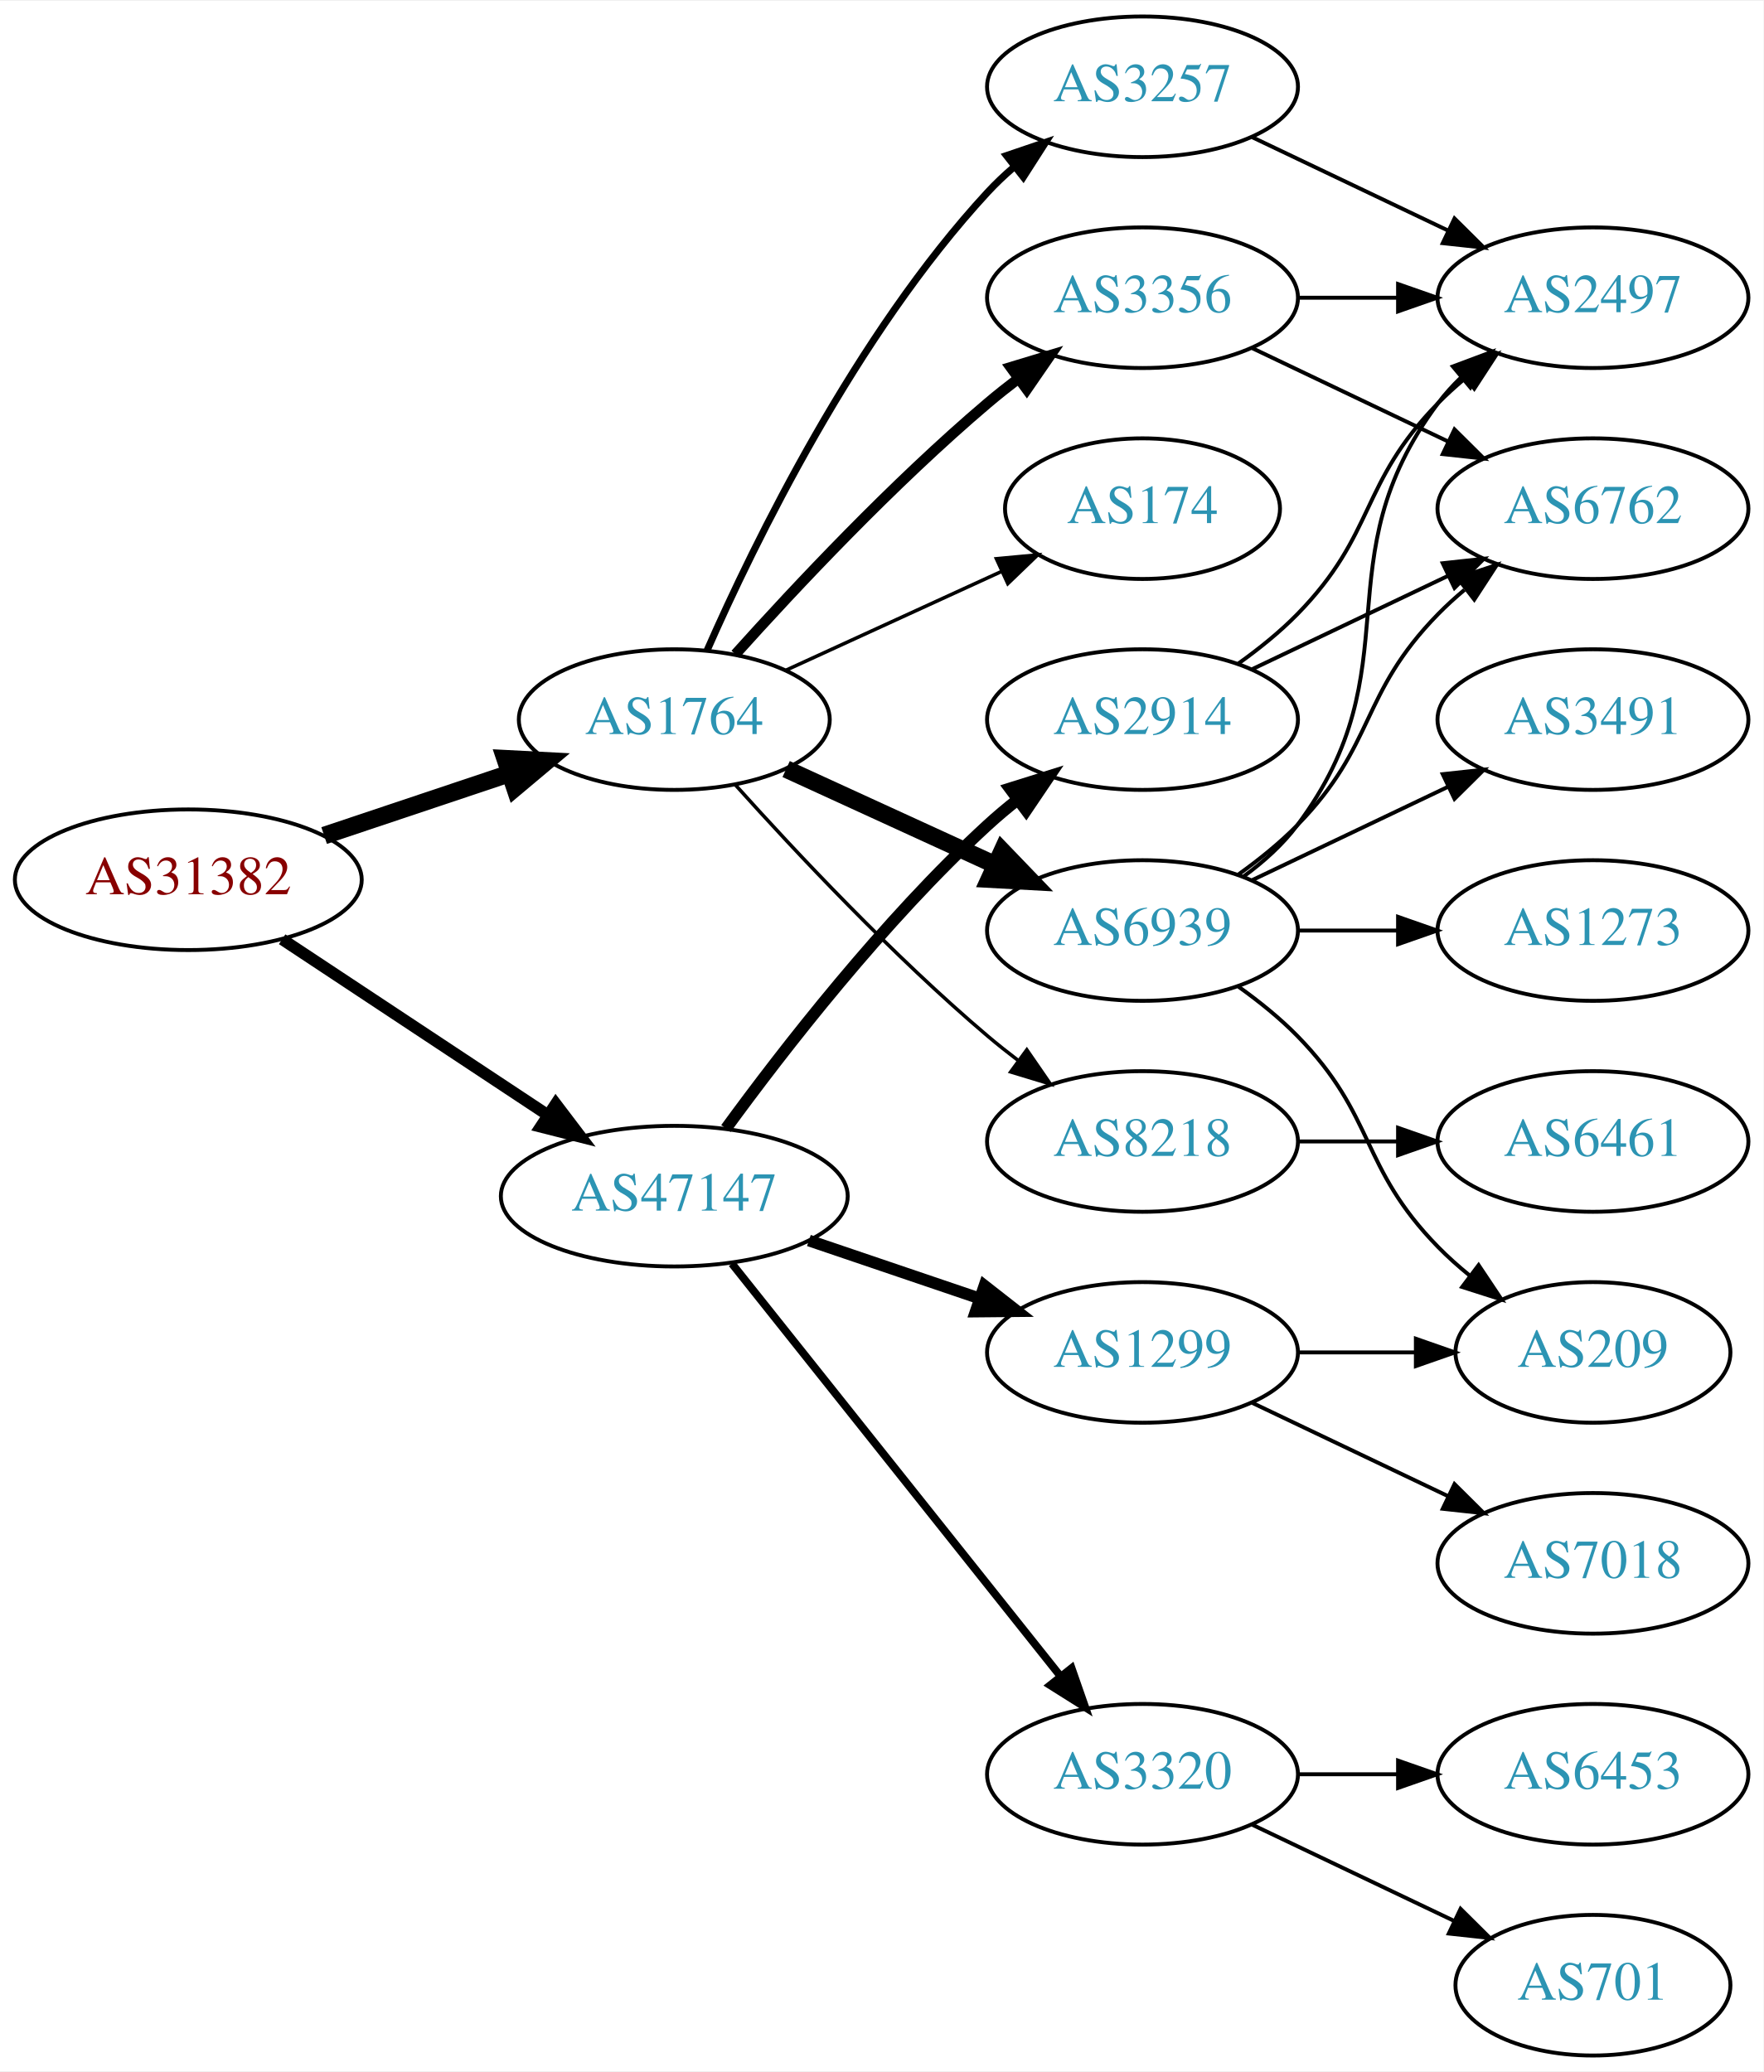
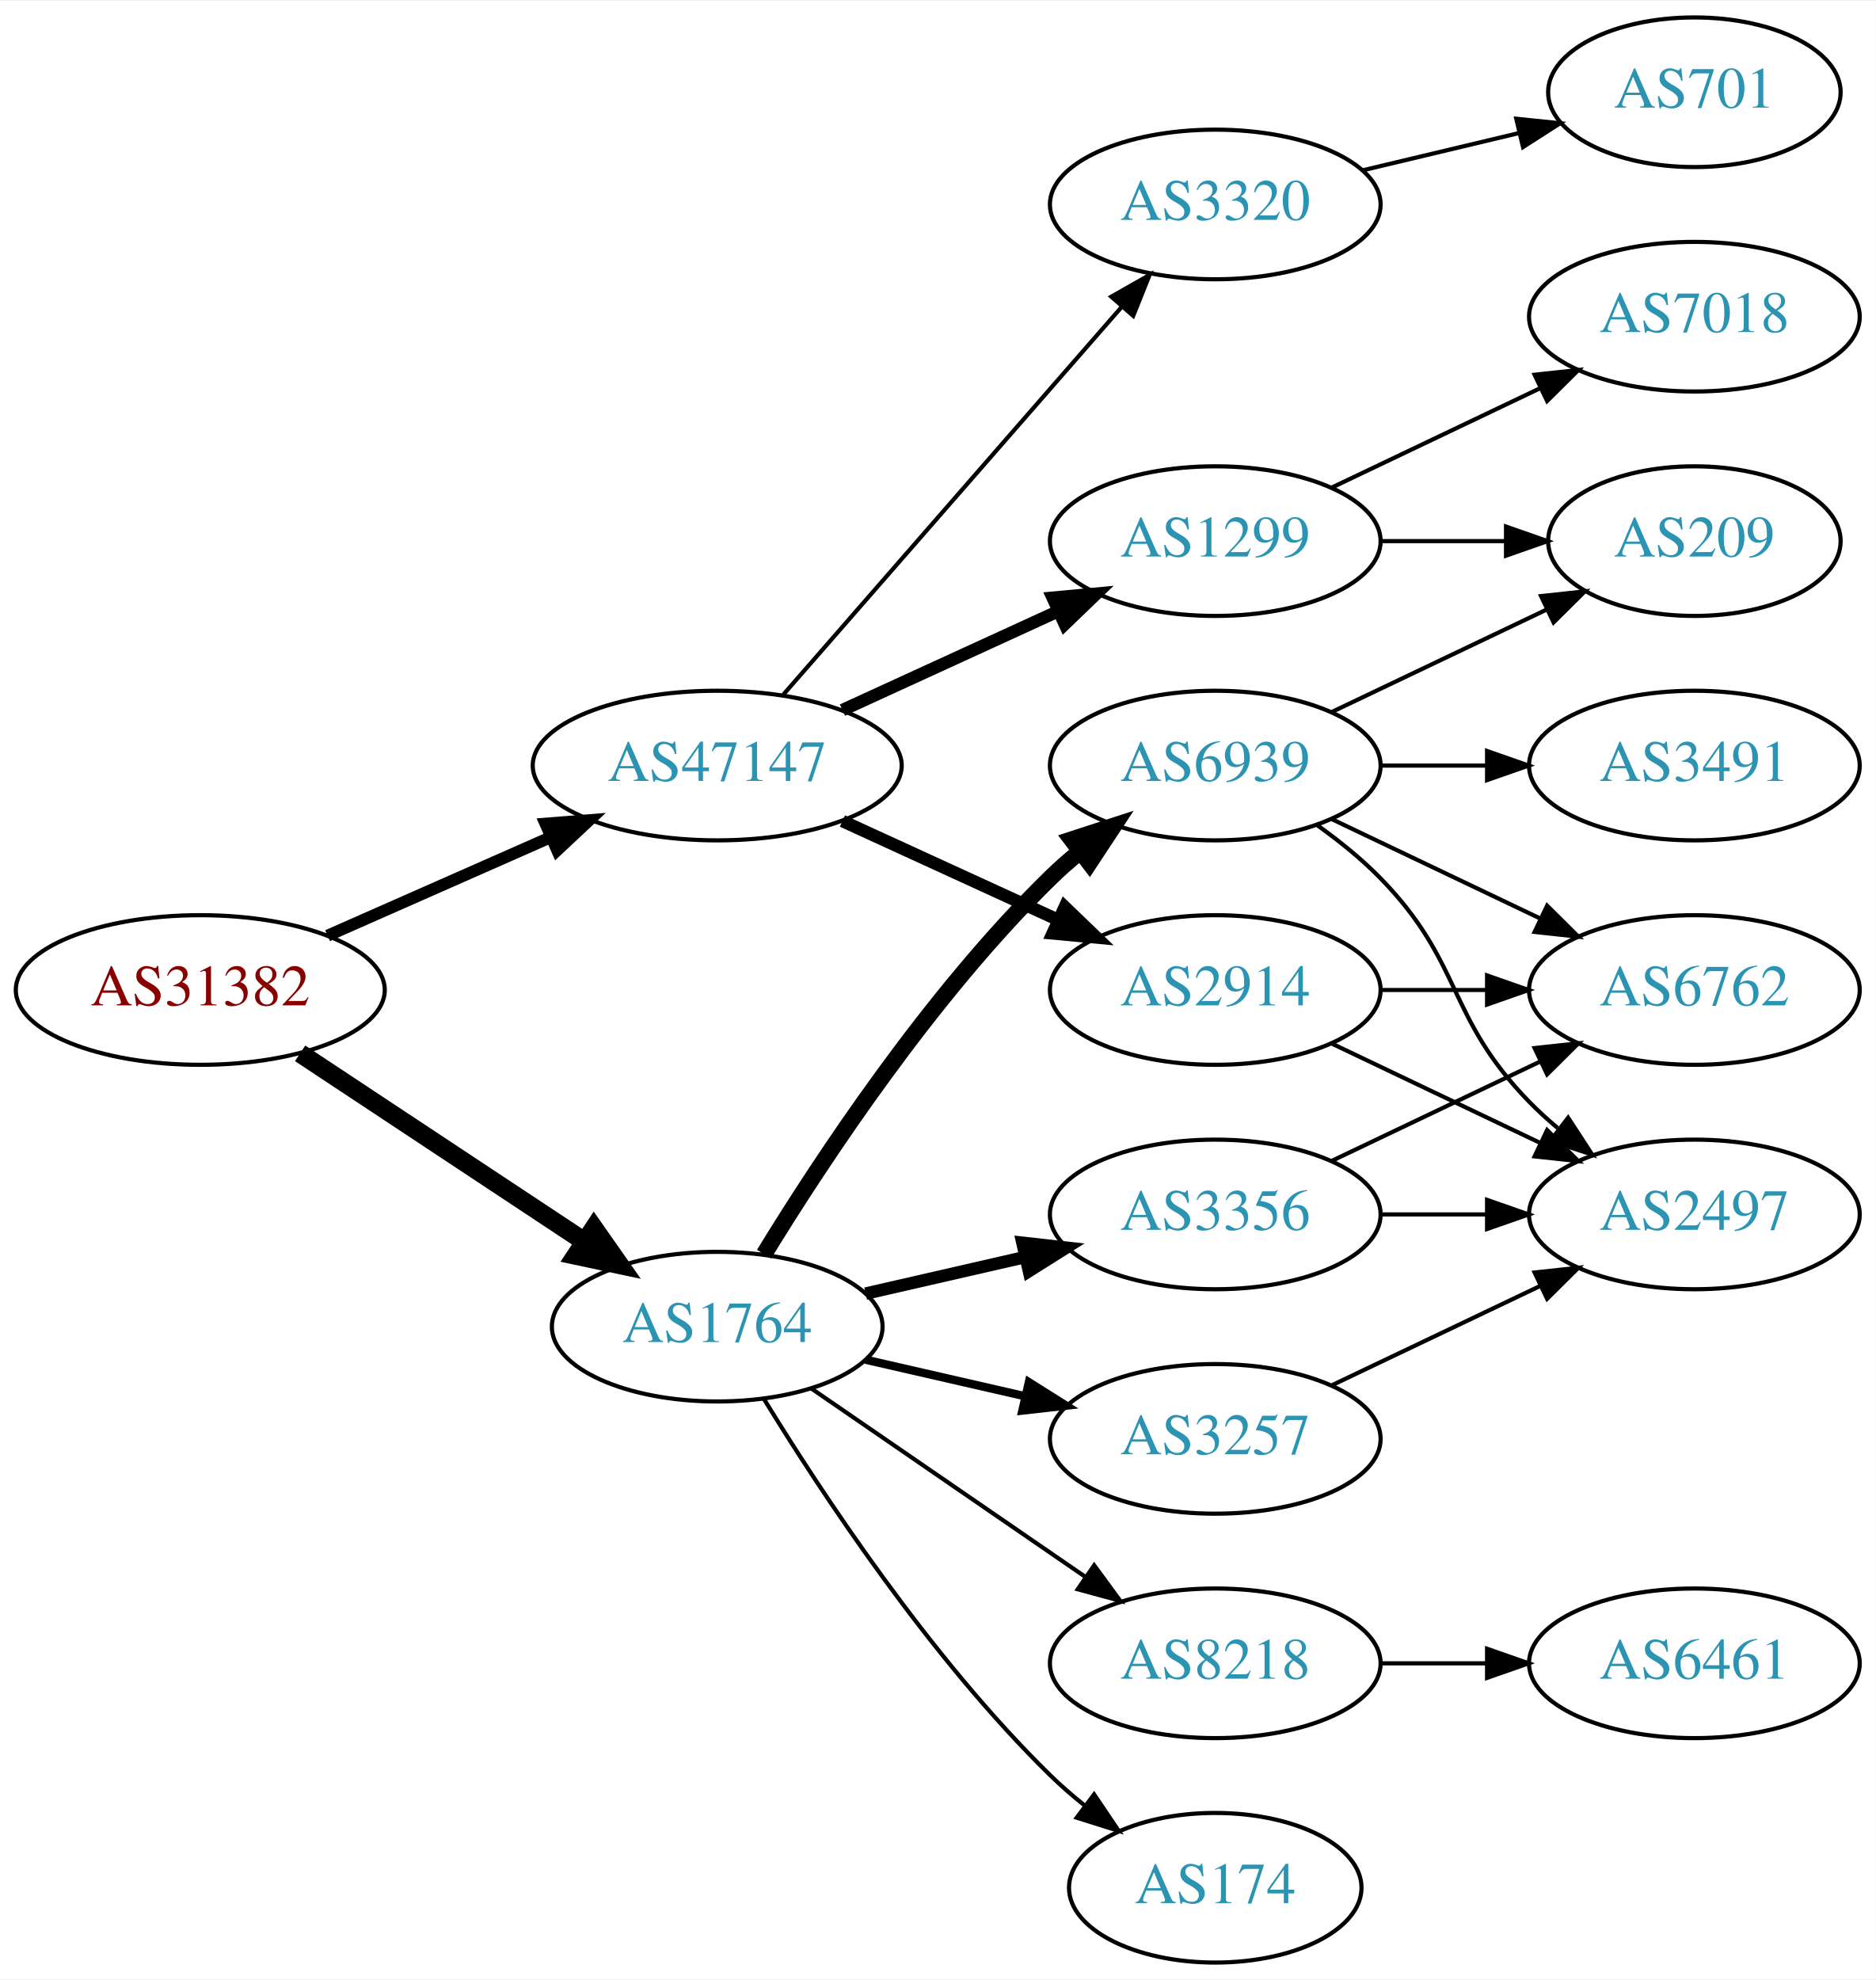
- <svg xmlns="http://www.w3.org/2000/svg" xmlns:xlink="http://www.w3.org/1999/xlink" width="451pt" height="530pt" viewBox="0.00 0.00 451.37 530.00">
-   <g id="graph0" class="graph" transform="scale(1 1) rotate(0) translate(4 526)">
-     <polygon fill="white" stroke="none" points="-4,4 -4,-526 447.37,-526 447.37,4 -4,4" />
+ <svg xmlns="http://www.w3.org/2000/svg" xmlns:xlink="http://www.w3.org/1999/xlink" width="451pt" height="476pt" viewBox="0.00 0.00 451.37 476.00">
+   <g id="graph0" class="graph" transform="scale(1 1) rotate(0) translate(4 472)">
+     <polygon fill="white" stroke="none" points="-4,4 -4,-472 447.37,-472 447.37,4 -4,4" />
    <g id="node1" class="node">
      <g id="a_node1">
        <a xlink:href="/asn/31382" xlink:title="AS31382 ~ Kapsch BusinessCom AG [AT]">
-           <ellipse fill="#ffffff" stroke="black" cx="44.196" cy="-301" rx="44.393" ry="18" />
-           <text text-anchor="middle" x="44.196" y="-297.3" font-family="Times,serif" font-size="14.00" fill="#880000">AS31382</text>
+           <ellipse fill="#ffffff" stroke="black" cx="44.196" cy="-234" rx="44.393" ry="18" />
+           <text text-anchor="middle" x="44.196" y="-230.3" font-family="Times,serif" font-size="14.00" fill="#880000">AS31382</text>
        </a>
      </g>
    </g>
    <g id="node2" class="node">
      <g id="a_node2">
        <a xlink:href="/asn/1764" xlink:title="AS1764 ~ NEXTLAYER-AS [AT]">
-           <ellipse fill="#ffffff" stroke="black" cx="168.588" cy="-342" rx="39.794" ry="18" />
-           <text text-anchor="middle" x="168.588" y="-338.3" font-family="Times,serif" font-size="14.00" fill="#2c94b3">AS1764</text>
+           <ellipse fill="#ffffff" stroke="black" cx="168.588" cy="-153" rx="39.794" ry="18" />
+           <text text-anchor="middle" x="168.588" y="-149.3" font-family="Times,serif" font-size="14.00" fill="#2c94b3">AS1764</text>
        </a>
      </g>
    </g>
    <g id="edge1" class="edge">
-       <path fill="none" stroke="black" stroke-width="4.5" d="M78.964,-312.312C93.591,-317.212 110.853,-322.994 126.239,-328.148" />
-       <polygon fill="black" stroke="black" stroke-width="4.5" points="125.299,-331.986 136.032,-331.429 127.801,-324.519 125.299,-331.986" />
+       <path fill="none" stroke="black" stroke-width="4.5" d="M68.217,-218.765C87.571,-205.956 115.406,-187.534 136.696,-173.445" />
+       <polygon fill="black" stroke="black" stroke-width="4.5" points="138.918,-176.696 145.084,-167.893 134.572,-170.129 138.918,-176.696" />
    </g>
    <g id="node3" class="node">
      <g id="a_node3">
        <a xlink:href="/asn/47147" xlink:title="AS47147 ~ ANEXIA Internetdienstleistungs GmbH [AT]">
-           <ellipse fill="#ffffff" stroke="black" cx="168.588" cy="-220" rx="44.393" ry="18" />
-           <text text-anchor="middle" x="168.588" y="-216.3" font-family="Times,serif" font-size="14.00" fill="#2c94b3">AS47147</text>
+           <ellipse fill="#ffffff" stroke="black" cx="168.588" cy="-288" rx="44.393" ry="18" />
+           <text text-anchor="middle" x="168.588" y="-284.3" font-family="Times,serif" font-size="14.00" fill="#2c94b3">AS47147</text>
        </a>
      </g>
    </g>
    <g id="edge2" class="edge">
-       <path fill="none" stroke="black" stroke-width="3" d="M68.217,-285.765C87.449,-273.037 115.056,-254.766 136.294,-240.711" />
-       <polygon fill="black" stroke="black" stroke-width="3" points="138.263,-243.605 144.67,-235.167 134.4,-237.767 138.263,-243.605" />
+       <path fill="none" stroke="black" stroke-width="2.864" d="M74.824,-247.072C90.941,-254.183 111.081,-263.069 128.473,-270.742" />
+       <polygon fill="black" stroke="black" stroke-width="2.864" points="127.247,-274.027 137.809,-274.861 130.073,-267.622 127.247,-274.027" />
    </g>
    <g id="node4" class="node">
      <g id="a_node4">
-         <a xlink:href="/asn/8218" xlink:title="AS8218 ~ legacy Neotelecoms [FR]">
-           <ellipse fill="#ffffff" stroke="black" cx="288.431" cy="-234" rx="39.794" ry="18" />
-           <text text-anchor="middle" x="288.431" y="-230.3" font-family="Times,serif" font-size="14.00" fill="#2c94b3">AS8218</text>
+         <a xlink:href="/asn/6939" xlink:title="AS6939 ~ Hurricane Electric LLC [US]">
+           <ellipse fill="#ffffff" stroke="black" cx="288.431" cy="-288" rx="39.794" ry="18" />
+           <text text-anchor="middle" x="288.431" y="-284.3" font-family="Times,serif" font-size="14.00" fill="#2c94b3">AS6939</text>
        </a>
      </g>
    </g>
    <g id="edge3" class="edge">
-       <path fill="none" stroke="black" stroke-width="0.9" d="M184.234,-325.275C199.535,-308.235 224.632,-281.477 248.784,-261 251.281,-258.883 253.942,-256.768 256.653,-254.707" />
-       <polygon fill="black" stroke="black" stroke-width="0.9" points="258.819,-257.459 264.83,-248.734 254.69,-251.806 258.819,-257.459" />
+       <path fill="none" stroke="black" stroke-width="4" d="M179.854,-170.44C193.662,-192.991 219.851,-232.722 248.784,-261 250.924,-263.092 253.242,-265.137 255.642,-267.106" />
+       <polygon fill="black" stroke="black" stroke-width="4" points="253.908,-270.185 263.983,-273.464 258.152,-264.618 253.908,-270.185" />
    </g>
    <g id="node5" class="node">
      <g id="a_node5">
        <a xlink:href="/asn/3257" xlink:title="AS3257 ~ GTT [DE]">
-           <ellipse fill="#ffffff" stroke="black" cx="288.431" cy="-504" rx="39.794" ry="18" />
-           <text text-anchor="middle" x="288.431" y="-500.3" font-family="Times,serif" font-size="14.00" fill="#2c94b3">AS3257</text>
+           <ellipse fill="#ffffff" stroke="black" cx="288.431" cy="-126" rx="39.794" ry="18" />
+           <text text-anchor="middle" x="288.431" y="-122.3" font-family="Times,serif" font-size="14.00" fill="#2c94b3">AS3257</text>
        </a>
      </g>
    </g>
    <g id="edge4" class="edge">
-       <path fill="none" stroke="black" stroke-width="1.8" d="M177.004,-359.761C189.072,-387.183 215.044,-440.473 248.784,-477 250.815,-479.198 253.054,-481.319 255.4,-483.34" />
-       <polygon fill="black" stroke="black" stroke-width="1.8" points="253.612,-486.386 263.644,-489.794 257.927,-480.874 253.612,-486.386" />
+       <path fill="none" stroke="black" stroke-width="2" d="M204.308,-145.045C216.307,-142.296 229.928,-139.175 242.621,-136.267" />
+       <polygon fill="black" stroke="black" stroke-width="2" points="243.587,-139.636 252.552,-133.991 242.023,-132.813 243.587,-139.636" />
    </g>
    <g id="node6" class="node">
      <g id="a_node6">
-         <a xlink:href="/asn/3356" xlink:title="AS3356 ~ Level 3 Parent, LLC [US]">
-           <ellipse fill="#ffffff" stroke="black" cx="288.431" cy="-450" rx="39.794" ry="18" />
-           <text text-anchor="middle" x="288.431" y="-446.3" font-family="Times,serif" font-size="14.00" fill="#2c94b3">AS3356</text>
+         <a xlink:href="/asn/174" xlink:title="AS174 ~ Cogent Communications [US]">
+           <ellipse fill="#ffffff" stroke="black" cx="288.431" cy="-18" rx="35.194" ry="18" />
+           <text text-anchor="middle" x="288.431" y="-14.3" font-family="Times,serif" font-size="14.00" fill="#2c94b3">AS174</text>
        </a>
      </g>
    </g>
    <g id="edge5" class="edge">
-       <path fill="none" stroke="black" stroke-width="2.7" d="M184.234,-358.725C199.535,-375.765 224.632,-402.523 248.784,-423 251.281,-425.117 253.942,-427.232 256.653,-429.293" />
-       <polygon fill="black" stroke="black" stroke-width="2.7" points="254.69,-432.194 264.83,-435.266 258.819,-426.541 254.69,-432.194" />
+       <path fill="none" stroke="black" d="M179.854,-135.56C193.662,-113.009 219.851,-73.278 248.784,-45 251.32,-42.522 254.103,-40.11 256.979,-37.812" />
+       <polygon fill="black" stroke="black" points="259.275,-40.465 265.195,-31.679 255.088,-34.856 259.275,-40.465" />
    </g>
    <g id="node7" class="node">
      <g id="a_node7">
-         <a xlink:href="/asn/6939" xlink:title="AS6939 ~ Hurricane Electric LLC [US]">
-           <ellipse fill="#ffffff" stroke="black" cx="288.431" cy="-288" rx="39.794" ry="18" />
-           <text text-anchor="middle" x="288.431" y="-284.3" font-family="Times,serif" font-size="14.00" fill="#2c94b3">AS6939</text>
+         <a xlink:href="/asn/3356" xlink:title="AS3356 ~ Level 3 Parent, LLC [US]">
+           <ellipse fill="#ffffff" stroke="black" cx="288.431" cy="-180" rx="39.794" ry="18" />
+           <text text-anchor="middle" x="288.431" y="-176.3" font-family="Times,serif" font-size="14.00" fill="#2c94b3">AS3356</text>
        </a>
      </g>
    </g>
    <g id="edge6" class="edge">
-       <path fill="none" stroke="black" stroke-width="4.5" d="M197.217,-329.339C213.174,-322.027 233.445,-312.739 250.727,-304.819" />
-       <polygon fill="black" stroke="black" stroke-width="4.5" points="252.524,-308.327 259.975,-300.581 249.244,-301.168 252.524,-308.327" />
+       <path fill="none" stroke="black" stroke-width="3" d="M204.308,-160.955C216.307,-163.704 229.928,-166.825 242.621,-169.733" />
+       <polygon fill="black" stroke="black" stroke-width="3" points="242.023,-173.187 252.552,-172.009 243.587,-166.364 242.023,-173.187" />
    </g>
    <g id="node8" class="node">
      <g id="a_node8">
-         <a xlink:href="/asn/174" xlink:title="AS174 ~ Cogent Communications [US]">
-           <ellipse fill="#ffffff" stroke="black" cx="288.431" cy="-396" rx="35.194" ry="18" />
-           <text text-anchor="middle" x="288.431" y="-392.3" font-family="Times,serif" font-size="14.00" fill="#2c94b3">AS174</text>
+         <a xlink:href="/asn/8218" xlink:title="AS8218 ~ legacy Neotelecoms [FR]">
+           <ellipse fill="#ffffff" stroke="black" cx="288.431" cy="-72" rx="39.794" ry="18" />
+           <text text-anchor="middle" x="288.431" y="-68.3" font-family="Times,serif" font-size="14.00" fill="#2c94b3">AS8218</text>
        </a>
      </g>
    </g>
    <g id="edge7" class="edge">
-       <path fill="none" stroke="black" stroke-width="0.9" d="M197.217,-354.661C213.633,-362.183 234.615,-371.798 252.212,-379.861" />
-       <polygon fill="black" stroke="black" stroke-width="0.9" points="251.04,-383.174 261.589,-384.158 253.956,-376.811 251.04,-383.174" />
+       <path fill="none" stroke="black" d="M191.202,-138.143C209.691,-125.435 236.505,-107.005 257.134,-92.825" />
+       <polygon fill="black" stroke="black" points="259.296,-95.586 265.555,-87.037 255.331,-89.817 259.296,-95.586" />
+     </g>
+     <g id="node14" class="node">
+       <g id="a_node14">
+         <a xlink:href="/asn/1299" xlink:title="AS1299 ~ Telia Carrier [EU]">
+           <ellipse fill="#ffffff" stroke="black" cx="288.431" cy="-342" rx="39.794" ry="18" />
+           <text text-anchor="middle" x="288.431" y="-338.3" font-family="Times,serif" font-size="14.00" fill="#2c94b3">AS1299</text>
+         </a>
+       </g>
+     </g>
+     <g id="edge16" class="edge">
+       <path fill="none" stroke="black" stroke-width="3" d="M198.718,-301.348C214.329,-308.502 233.727,-317.391 250.399,-325.03" />
+       <polygon fill="black" stroke="black" stroke-width="3" points="249.302,-328.378 259.851,-329.362 252.218,-322.014 249.302,-328.378" />
    </g>
    <g id="node15" class="node">
      <g id="a_node15">
-         <a xlink:href="/asn/1299" xlink:title="AS1299 ~ Telia Carrier [EU]">
-           <ellipse fill="#ffffff" stroke="black" cx="288.431" cy="-180" rx="39.794" ry="18" />
-           <text text-anchor="middle" x="288.431" y="-176.3" font-family="Times,serif" font-size="14.00" fill="#2c94b3">AS1299</text>
+         <a xlink:href="/asn/2914" xlink:title="AS2914 ~ NTT America, Inc. [US]">
+           <ellipse fill="#ffffff" stroke="black" cx="288.431" cy="-234" rx="39.794" ry="18" />
+           <text text-anchor="middle" x="288.431" y="-230.3" font-family="Times,serif" font-size="14.00" fill="#2c94b3">AS2914</text>
        </a>
      </g>
    </g>
    <g id="edge17" class="edge">
-       <path fill="none" stroke="black" stroke-width="3" d="M203.042,-208.645C216.643,-204.028 232.485,-198.651 246.746,-193.81" />
-       <polygon fill="black" stroke="black" stroke-width="3" points="247.975,-197.089 256.32,-190.56 245.725,-190.46 247.975,-197.089" />
+       <path fill="none" stroke="black" stroke-width="3" d="M198.718,-274.652C214.329,-267.498 233.727,-258.609 250.399,-250.97" />
+       <polygon fill="black" stroke="black" stroke-width="3" points="252.218,-253.986 259.851,-246.638 249.302,-247.622 252.218,-253.986" />
    </g>
    <g id="node16" class="node">
      <g id="a_node16">
        <a xlink:href="/asn/3320" xlink:title="AS3320 ~ DTAG [DE]">
-           <ellipse fill="#ffffff" stroke="black" cx="288.431" cy="-72" rx="39.794" ry="18" />
-           <text text-anchor="middle" x="288.431" y="-68.3" font-family="Times,serif" font-size="14.00" fill="#2c94b3">AS3320</text>
+           <ellipse fill="#ffffff" stroke="black" cx="288.431" cy="-423" rx="39.794" ry="18" />
+           <text text-anchor="middle" x="288.431" y="-419.3" font-family="Times,serif" font-size="14.00" fill="#2c94b3">AS3320</text>
        </a>
      </g>
    </g>
    <g id="edge18" class="edge">
-       <path fill="none" stroke="black" stroke-width="2" d="M183.337,-202.733C204.093,-176.666 243.538,-127.126 267.462,-97.079" />
-       <polygon fill="black" stroke="black" stroke-width="2" points="270.279,-99.16 273.77,-89.157 264.803,-94.8 270.279,-99.16" />
-     </g>
-     <g id="node17" class="node">
-       <g id="a_node17">
-         <a xlink:href="/asn/2914" xlink:title="AS2914 ~ NTT America, Inc. [US]">
-           <ellipse fill="#ffffff" stroke="black" cx="288.431" cy="-342" rx="39.794" ry="18" />
-           <text text-anchor="middle" x="288.431" y="-338.3" font-family="Times,serif" font-size="14.00" fill="#2c94b3">AS2914</text>
-         </a>
-       </g>
-     </g>
-     <g id="edge19" class="edge">
-       <path fill="none" stroke="black" stroke-width="3" d="M181.81,-237.31C196.411,-257.312 222.214,-290.6 248.784,-315 251.196,-317.214 253.797,-319.396 256.47,-321.501" />
-       <polygon fill="black" stroke="black" stroke-width="3" points="254.475,-324.379 264.586,-327.542 258.654,-318.764 254.475,-324.379" />
+       <path fill="none" stroke="black" d="M184.513,-305.098C205.056,-328.631 242.175,-371.155 265.771,-398.187" />
+       <polygon fill="black" stroke="black" points="263.414,-400.809 272.627,-406.041 268.688,-396.206 263.414,-400.809" />
    </g>
    <g id="node9" class="node">
      <g id="a_node9">
-         <a xlink:href="/asn/6461" xlink:title="AS6461 ~ Zayo Bandwidth [US]">
-           <ellipse fill="#ffffff" stroke="black" cx="403.724" cy="-234" rx="39.794" ry="18" />
-           <text text-anchor="middle" x="403.724" y="-230.3" font-family="Times,serif" font-size="14.00" fill="#2c94b3">AS6461</text>
+         <a xlink:href="/asn/209" xlink:title="AS209 ~ CenturyLink Communications, LLC [US]">
+           <ellipse fill="#ffffff" stroke="black" cx="403.724" cy="-342" rx="35.194" ry="18" />
+           <text text-anchor="middle" x="403.724" y="-338.3" font-family="Times,serif" font-size="14.00" fill="#2c94b3">AS209</text>
        </a>
      </g>
    </g>
    <g id="edge8" class="edge">
-       <path fill="none" stroke="black" d="M328.103,-234C336.306,-234 345.07,-234 353.602,-234" />
-       <polygon fill="black" stroke="black" points="353.841,-237.5 363.841,-234 353.841,-230.5 353.841,-237.5" />
+       <path fill="none" stroke="black" d="M316.567,-300.934C331.999,-308.29 351.485,-317.577 368.02,-325.459" />
+       <polygon fill="black" stroke="black" points="366.828,-328.768 377.361,-329.911 369.84,-322.449 366.828,-328.768" />
    </g>
    <g id="node10" class="node">
      <g id="a_node10">
        <a xlink:href="/asn/2497" xlink:title="AS2497 ~ Internet Initiative Japan Inc. [JP]">
-           <ellipse fill="#ffffff" stroke="black" cx="403.724" cy="-450" rx="39.794" ry="18" />
-           <text text-anchor="middle" x="403.724" y="-446.3" font-family="Times,serif" font-size="14.00" fill="#2c94b3">AS2497</text>
-         </a>
-       </g>
-     </g>
-     <g id="edge16" class="edge">
-       <path fill="none" stroke="black" d="M316.567,-491.066C331.561,-483.919 350.382,-474.948 366.605,-467.215" />
-       <polygon fill="black" stroke="black" points="368.288,-470.291 375.809,-462.829 365.276,-463.972 368.288,-470.291" />
+           <ellipse fill="#ffffff" stroke="black" cx="403.724" cy="-180" rx="39.794" ry="18" />
+           <text text-anchor="middle" x="403.724" y="-176.3" font-family="Times,serif" font-size="14.00" fill="#2c94b3">AS2497</text>
+         </a>
+       </g>
    </g>
    <g id="edge9" class="edge">
-       <path fill="none" stroke="black" d="M328.103,-450C336.306,-450 345.07,-450 353.602,-450" />
-       <polygon fill="black" stroke="black" points="353.841,-453.5 363.841,-450 353.841,-446.5 353.841,-453.5" />
+       <path fill="none" stroke="black" d="M313.025,-273.611C318.281,-269.852 323.613,-265.563 328.077,-261 348.25,-240.383 343.905,-227.617 364.077,-207 366.17,-204.861 368.453,-202.782 370.83,-200.79" />
+       <polygon fill="black" stroke="black" points="373.349,-203.268 379.13,-194.389 369.074,-197.725 373.349,-203.268" />
    </g>
    <g id="node11" class="node">
      <g id="a_node11">
-         <a xlink:href="/asn/6762" xlink:title="AS6762 ~ TELECOM ITALIA SPARKLE S.p.A. [IT]">
-           <ellipse fill="#ffffff" stroke="black" cx="403.724" cy="-396" rx="39.794" ry="18" />
-           <text text-anchor="middle" x="403.724" y="-392.3" font-family="Times,serif" font-size="14.00" fill="#2c94b3">AS6762</text>
+         <a xlink:href="/asn/3491" xlink:title="AS3491 ~ PCCW Global, Inc. [US]">
+           <ellipse fill="#ffffff" stroke="black" cx="403.724" cy="-288" rx="39.794" ry="18" />
+           <text text-anchor="middle" x="403.724" y="-284.3" font-family="Times,serif" font-size="14.00" fill="#2c94b3">AS3491</text>
        </a>
      </g>
    </g>
    <g id="edge10" class="edge">
-       <path fill="none" stroke="black" d="M316.567,-437.066C331.561,-429.919 350.382,-420.948 366.605,-413.215" />
-       <polygon fill="black" stroke="black" points="368.288,-416.291 375.809,-408.829 365.276,-409.972 368.288,-416.291" />
-     </g>
-     <g id="edge15" class="edge">
-       <path fill="none" stroke="black" d="M314.362,-301.882C319.438,-305.611 324.356,-310.016 328.077,-315 358.349,-355.542 333.806,-382.458 364.077,-423 365.822,-425.336 367.829,-427.545 369.992,-429.617" />
-       <polygon fill="black" stroke="black" points="367.87,-432.405 377.793,-436.118 372.352,-427.027 367.87,-432.405" />
-     </g>
-     <g id="edge12" class="edge">
-       <path fill="none" stroke="black" d="M313.025,-302.389C318.281,-306.148 323.613,-310.437 328.077,-315 348.25,-335.617 343.905,-348.383 364.077,-369 366.17,-371.139 368.453,-373.218 370.83,-375.21" />
-       <polygon fill="black" stroke="black" points="369.074,-378.275 379.13,-381.611 373.349,-372.732 369.074,-378.275" />
+       <path fill="none" stroke="black" d="M328.103,-288C336.306,-288 345.07,-288 353.602,-288" />
+       <polygon fill="black" stroke="black" points="353.841,-291.5 363.841,-288 353.841,-284.5 353.841,-291.5" />
    </g>
    <g id="node12" class="node">
      <g id="a_node12">
-         <a xlink:href="/asn/3491" xlink:title="AS3491 ~ PCCW Global, Inc. [US]">
-           <ellipse fill="#ffffff" stroke="black" cx="403.724" cy="-342" rx="39.794" ry="18" />
-           <text text-anchor="middle" x="403.724" y="-338.3" font-family="Times,serif" font-size="14.00" fill="#2c94b3">AS3491</text>
+         <a xlink:href="/asn/6762" xlink:title="AS6762 ~ TELECOM ITALIA SPARKLE S.p.A. [IT]">
+           <ellipse fill="#ffffff" stroke="black" cx="403.724" cy="-234" rx="39.794" ry="18" />
+           <text text-anchor="middle" x="403.724" y="-230.3" font-family="Times,serif" font-size="14.00" fill="#2c94b3">AS6762</text>
        </a>
      </g>
    </g>
    <g id="edge11" class="edge">
-       <path fill="none" stroke="black" d="M316.567,-300.934C331.561,-308.081 350.382,-317.052 366.605,-324.785" />
-       <polygon fill="black" stroke="black" points="365.276,-328.028 375.809,-329.171 368.288,-321.709 365.276,-328.028" />
+       <path fill="none" stroke="black" d="M316.567,-275.066C331.561,-267.919 350.382,-258.948 366.605,-251.215" />
+       <polygon fill="black" stroke="black" points="368.288,-254.291 375.809,-246.829 365.276,-247.972 368.288,-254.291" />
+     </g>
+     <g id="edge12" class="edge">
+       <path fill="none" stroke="black" d="M316.567,-138.934C331.561,-146.081 350.382,-155.052 366.605,-162.785" />
+       <polygon fill="black" stroke="black" points="365.276,-166.028 375.809,-167.171 368.288,-159.709 365.276,-166.028" />
+     </g>
+     <g id="edge14" class="edge">
+       <path fill="none" stroke="black" d="M328.103,-180C336.306,-180 345.07,-180 353.602,-180" />
+       <polygon fill="black" stroke="black" points="353.841,-183.5 363.841,-180 353.841,-176.5 353.841,-183.5" />
+     </g>
+     <g id="edge13" class="edge">
+       <path fill="none" stroke="black" d="M316.567,-192.934C331.561,-200.081 350.382,-209.052 366.605,-216.785" />
+       <polygon fill="black" stroke="black" points="365.276,-220.028 375.809,-221.171 368.288,-213.709 365.276,-220.028" />
    </g>
    <g id="node13" class="node">
      <g id="a_node13">
-         <a xlink:href="/asn/1273" xlink:title="AS1273 ~ Vodafone Group PLC [EU]">
-           <ellipse fill="#ffffff" stroke="black" cx="403.724" cy="-288" rx="39.794" ry="18" />
-           <text text-anchor="middle" x="403.724" y="-284.3" font-family="Times,serif" font-size="14.00" fill="#2c94b3">AS1273</text>
-         </a>
-       </g>
-     </g>
-     <g id="edge13" class="edge">
-       <path fill="none" stroke="black" d="M328.103,-288C336.306,-288 345.07,-288 353.602,-288" />
-       <polygon fill="black" stroke="black" points="353.841,-291.5 363.841,-288 353.841,-284.5 353.841,-291.5" />
-     </g>
-     <g id="node14" class="node">
-       <g id="a_node14">
-         <a xlink:href="/asn/209" xlink:title="AS209 ~ CenturyLink Communications, LLC [US]">
-           <ellipse fill="#ffffff" stroke="black" cx="403.724" cy="-180" rx="35.194" ry="18" />
-           <text text-anchor="middle" x="403.724" y="-176.3" font-family="Times,serif" font-size="14.00" fill="#2c94b3">AS209</text>
-         </a>
-       </g>
-     </g>
-     <g id="edge14" class="edge">
-       <path fill="none" stroke="black" d="M313.025,-273.611C318.281,-269.852 323.613,-265.563 328.077,-261 348.25,-240.383 343.905,-227.617 364.077,-207 366.556,-204.466 369.303,-202.017 372.156,-199.696" />
-       <polygon fill="black" stroke="black" points="374.458,-202.343 380.341,-193.532 370.247,-196.752 374.458,-202.343" />
+         <a xlink:href="/asn/6461" xlink:title="AS6461 ~ Zayo Bandwidth [US]">
+           <ellipse fill="#ffffff" stroke="black" cx="403.724" cy="-72" rx="39.794" ry="18" />
+           <text text-anchor="middle" x="403.724" y="-68.3" font-family="Times,serif" font-size="14.00" fill="#2c94b3">AS6461</text>
+         </a>
+       </g>
+     </g>
+     <g id="edge15" class="edge">
+       <path fill="none" stroke="black" d="M328.103,-72C336.306,-72 345.07,-72 353.602,-72" />
+       <polygon fill="black" stroke="black" points="353.841,-75.5 363.841,-72 353.841,-68.5 353.841,-75.5" />
+     </g>
+     <g id="edge19" class="edge">
+       <path fill="none" stroke="black" d="M328.103,-342C337.808,-342 348.299,-342 358.262,-342" />
+       <polygon fill="black" stroke="black" points="358.398,-345.5 368.398,-342 358.398,-338.5 358.398,-345.5" />
+     </g>
+     <g id="node17" class="node">
+       <g id="a_node17">
+         <a xlink:href="/asn/7018" xlink:title="AS7018 ~ AT&amp;T Services, Inc. [US]">
+           <ellipse fill="#ffffff" stroke="black" cx="403.724" cy="-396" rx="39.794" ry="18" />
+           <text text-anchor="middle" x="403.724" y="-392.3" font-family="Times,serif" font-size="14.00" fill="#2c94b3">AS7018</text>
+         </a>
+       </g>
+     </g>
+     <g id="edge20" class="edge">
+       <path fill="none" stroke="black" d="M316.567,-354.934C331.561,-362.081 350.382,-371.052 366.605,-378.785" />
+       <polygon fill="black" stroke="black" points="365.276,-382.028 375.809,-383.171 368.288,-375.709 365.276,-382.028" />
    </g>
    <g id="edge21" class="edge">
-       <path fill="none" stroke="black" d="M328.103,-180C337.808,-180 348.299,-180 358.262,-180" />
-       <polygon fill="black" stroke="black" points="358.398,-183.5 368.398,-180 358.398,-176.5 358.398,-183.5" />
+       <path fill="none" stroke="black" d="M316.567,-221.066C331.561,-213.919 350.382,-204.948 366.605,-197.215" />
+       <polygon fill="black" stroke="black" points="368.288,-200.291 375.809,-192.829 365.276,-193.972 368.288,-200.291" />
+     </g>
+     <g id="edge22" class="edge">
+       <path fill="none" stroke="black" d="M328.103,-234C336.306,-234 345.07,-234 353.602,-234" />
+       <polygon fill="black" stroke="black" points="353.841,-237.5 363.841,-234 353.841,-230.5 353.841,-237.5" />
    </g>
    <g id="node18" class="node">
      <g id="a_node18">
-         <a xlink:href="/asn/7018" xlink:title="AS7018 ~ AT&amp;T Services, Inc. [US]">
-           <ellipse fill="#ffffff" stroke="black" cx="403.724" cy="-126" rx="39.794" ry="18" />
-           <text text-anchor="middle" x="403.724" y="-122.3" font-family="Times,serif" font-size="14.00" fill="#2c94b3">AS7018</text>
-         </a>
-       </g>
-     </g>
-     <g id="edge20" class="edge">
-       <path fill="none" stroke="black" d="M316.567,-167.066C331.561,-159.919 350.382,-150.948 366.605,-143.215" />
-       <polygon fill="black" stroke="black" points="368.288,-146.291 375.809,-138.829 365.276,-139.972 368.288,-146.291" />
-     </g>
-     <g id="node19" class="node">
-       <g id="a_node19">
-         <a xlink:href="/asn/6453" xlink:title="AS6453 ~ TATA COMMUNICATIONS (AMERICA) INC [US]">
-           <ellipse fill="#ffffff" stroke="black" cx="403.724" cy="-72" rx="39.794" ry="18" />
-           <text text-anchor="middle" x="403.724" y="-68.3" font-family="Times,serif" font-size="14.00" fill="#2c94b3">AS6453</text>
-         </a>
-       </g>
-     </g>
-     <g id="edge22" class="edge">
-       <path fill="none" stroke="black" d="M328.103,-72C336.306,-72 345.07,-72 353.602,-72" />
-       <polygon fill="black" stroke="black" points="353.841,-75.5 363.841,-72 353.841,-68.5 353.841,-75.5" />
-     </g>
-     <g id="node20" class="node">
-       <g id="a_node20">
        <a xlink:href="/asn/701" xlink:title="AS701 ~ UUNET [US]">
-           <ellipse fill="#ffffff" stroke="black" cx="403.724" cy="-18" rx="35.194" ry="18" />
-           <text text-anchor="middle" x="403.724" y="-14.3" font-family="Times,serif" font-size="14.00" fill="#2c94b3">AS701</text>
+           <ellipse fill="#ffffff" stroke="black" cx="403.724" cy="-450" rx="35.194" ry="18" />
+           <text text-anchor="middle" x="403.724" y="-446.3" font-family="Times,serif" font-size="14.00" fill="#2c94b3">AS701</text>
        </a>
      </g>
    </g>
    <g id="edge23" class="edge">
-       <path fill="none" stroke="black" d="M316.567,-59.066C331.999,-51.71 351.485,-42.423 368.02,-34.541" />
-       <polygon fill="black" stroke="black" points="369.84,-37.551 377.361,-30.089 366.828,-31.232 369.84,-37.551" />
-     </g>
-     <g id="edge24" class="edge">
-       <path fill="none" stroke="black" d="M313.025,-356.389C318.281,-360.148 323.613,-364.437 328.077,-369 348.25,-389.617 343.905,-402.383 364.077,-423 366.17,-425.139 368.453,-427.218 370.83,-429.21" />
-       <polygon fill="black" stroke="black" points="369.074,-432.275 379.13,-435.611 373.349,-426.732 369.074,-432.275" />
-     </g>
-     <g id="edge25" class="edge">
-       <path fill="none" stroke="black" d="M316.567,-354.934C331.561,-362.081 350.382,-371.052 366.605,-378.785" />
-       <polygon fill="black" stroke="black" points="365.276,-382.028 375.809,-383.171 368.288,-375.709 365.276,-382.028" />
+       <path fill="none" stroke="black" d="M324.038,-431.248C335.833,-434.058 349.137,-437.229 361.405,-440.153" />
+       <polygon fill="black" stroke="black" points="360.871,-443.624 371.41,-442.537 362.494,-436.814 360.871,-443.624" />
    </g>
  </g>
</svg>
